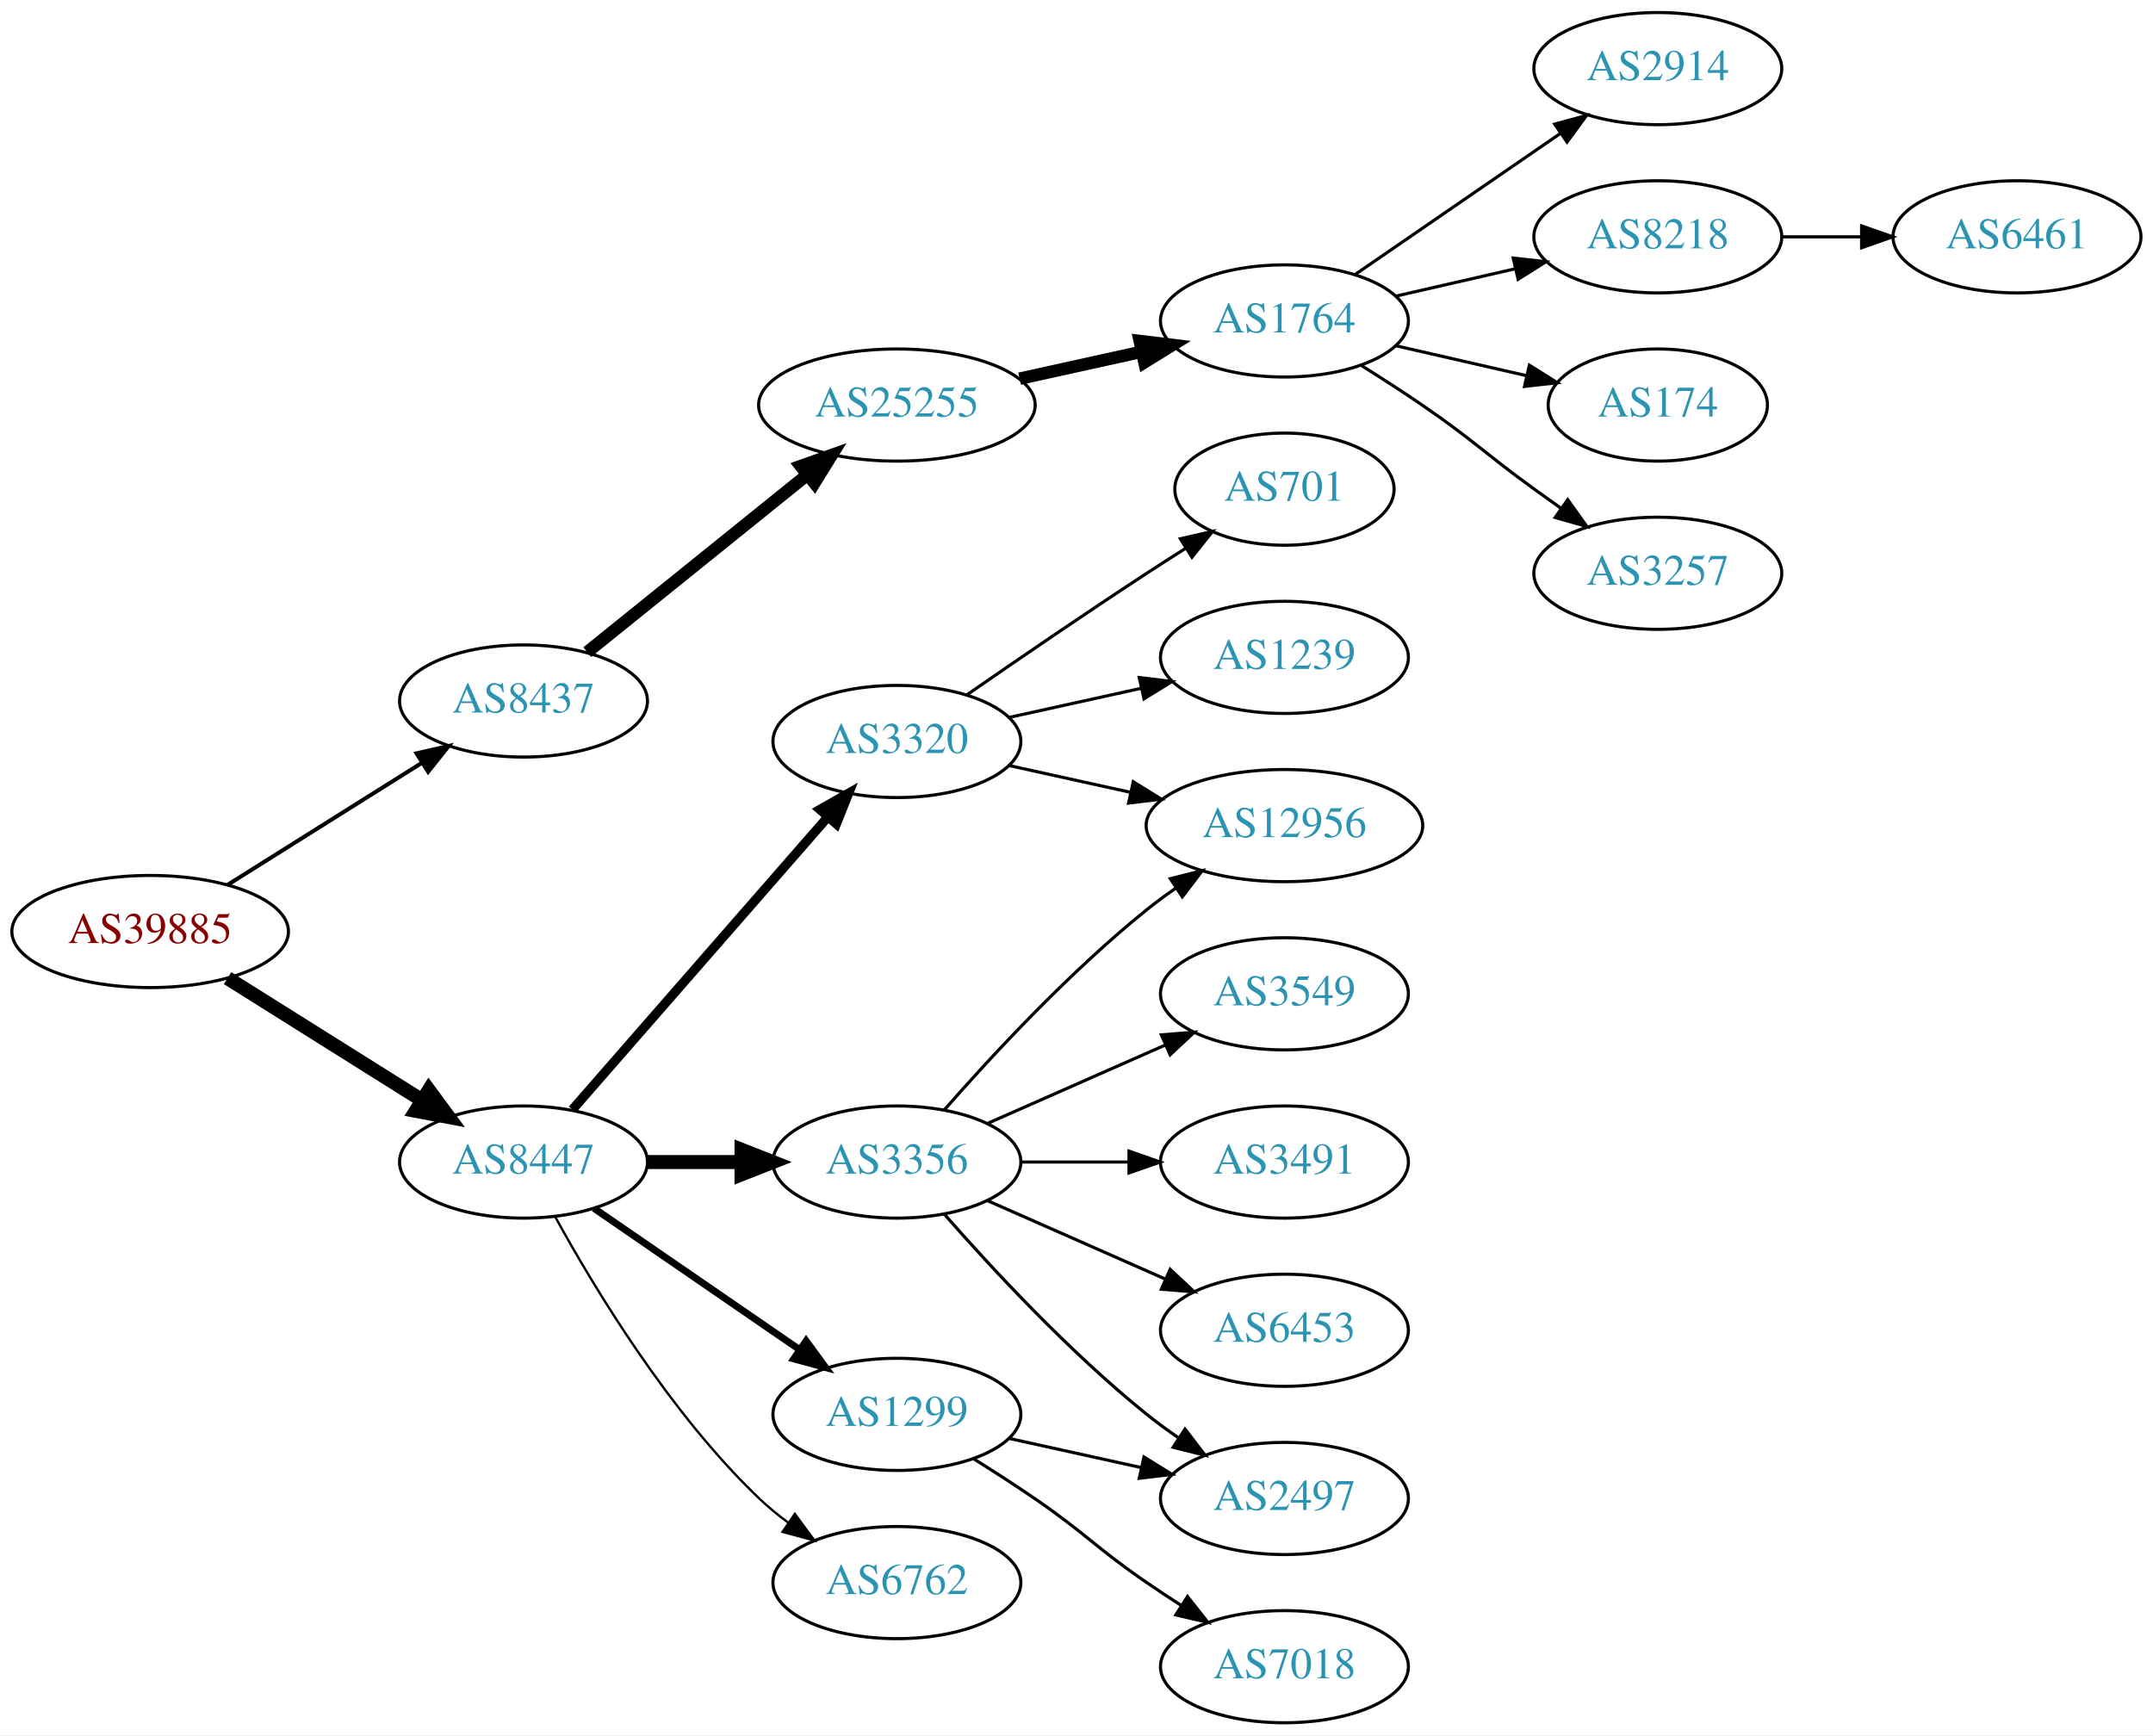
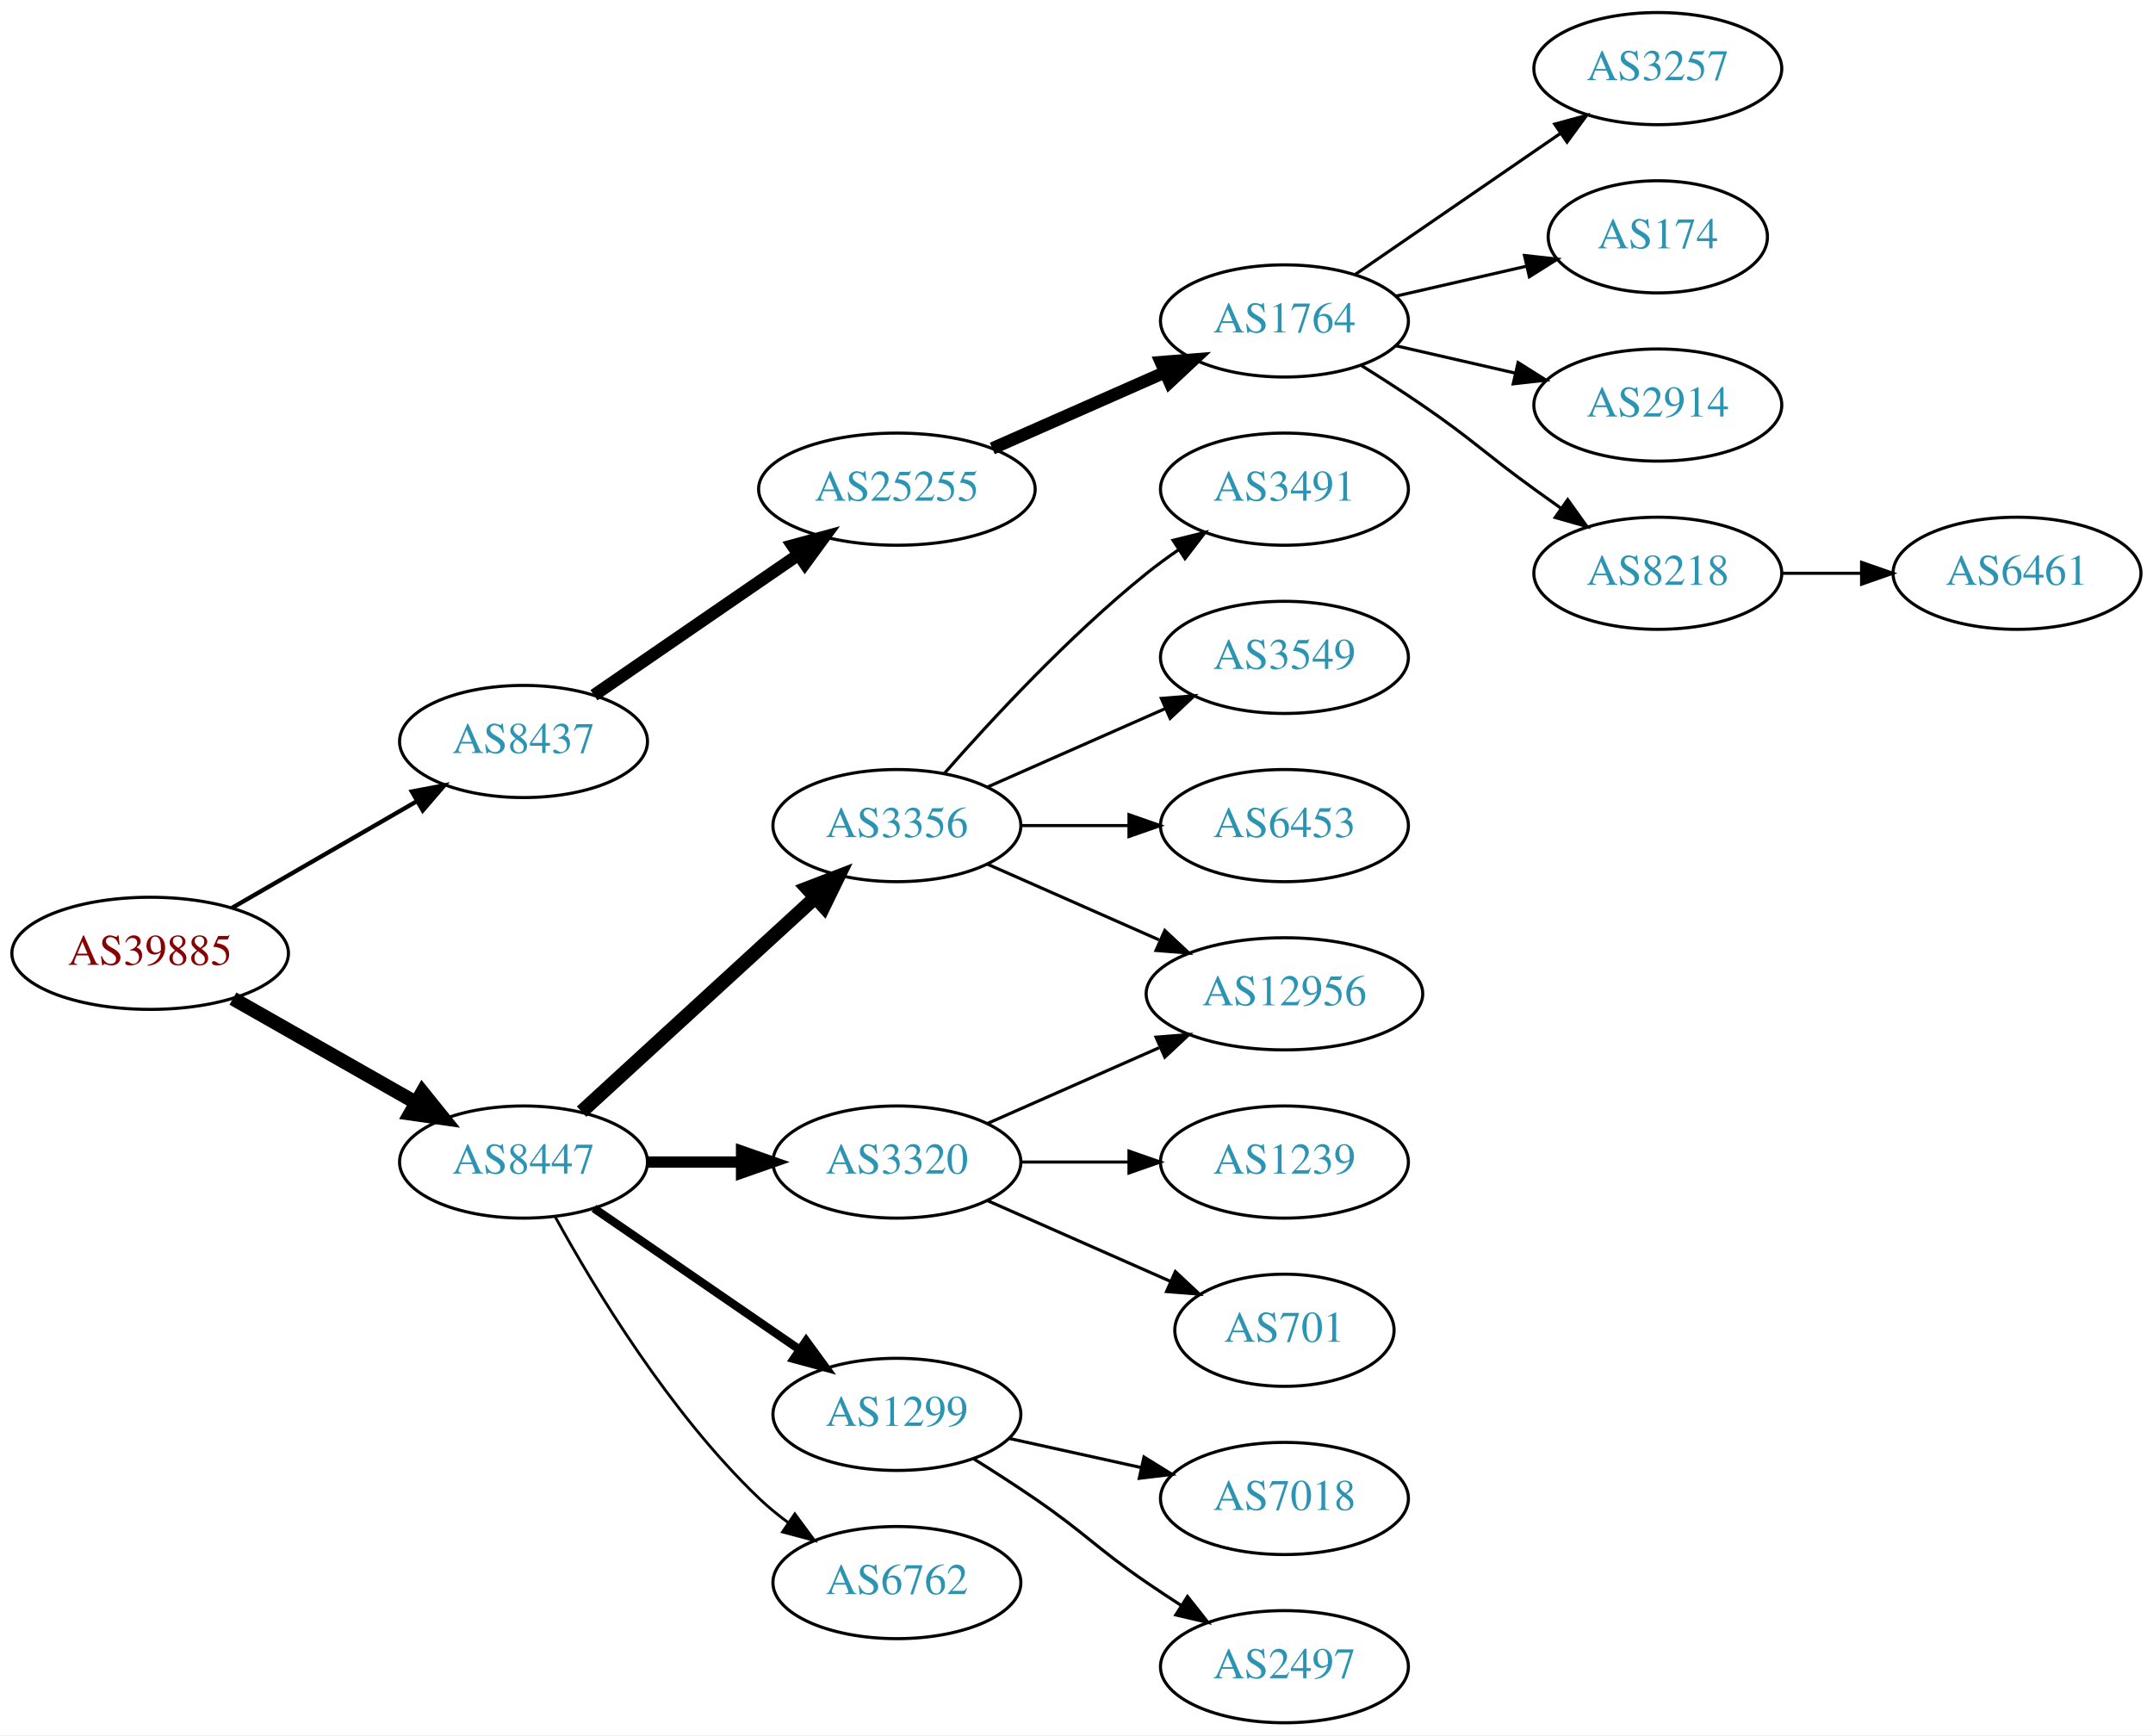
<svg xmlns="http://www.w3.org/2000/svg" xmlns:xlink="http://www.w3.org/1999/xlink" width="691pt" height="557pt" viewBox="0.00 0.00 691.06 557.00">
  <g id="graph0" class="graph" transform="scale(1 1) rotate(0) translate(4 553)">
    <polygon fill="white" stroke="none" points="-4,4 -4,-553 687.055,-553 687.055,4 -4,4" />
    <g id="node1" class="node">
      <g id="a_node1">
        <a xlink:href="/asn/39885" xlink:title="AS39885 ~ PSA Payment Services Austria GmbH [AT]">
-           <ellipse fill="#ffffff" stroke="black" cx="44.196" cy="-254" rx="44.393" ry="18" />
-           <text text-anchor="middle" x="44.196" y="-250.3" font-family="Times,serif" font-size="14.00" fill="#880000">AS39885</text>
+           <ellipse fill="#ffffff" stroke="black" cx="44.196" cy="-247" rx="44.393" ry="18" />
+           <text text-anchor="middle" x="44.196" y="-243.3" font-family="Times,serif" font-size="14.00" fill="#880000">AS39885</text>
        </a>
      </g>
    </g>
    <g id="node2" class="node">
      <g id="a_node2">
        <a xlink:href="/asn/8437" xlink:title="AS8437 ~ Hutchison Drei Austria GmbH [AT]">
-           <ellipse fill="#ffffff" stroke="black" cx="164.039" cy="-328" rx="39.794" ry="18" />
-           <text text-anchor="middle" x="164.039" y="-324.3" font-family="Times,serif" font-size="14.00" fill="#2c94b3">AS8437</text>
+           <ellipse fill="#ffffff" stroke="black" cx="164.039" cy="-315" rx="39.794" ry="18" />
+           <text text-anchor="middle" x="164.039" y="-311.3" font-family="Times,serif" font-size="14.00" fill="#2c94b3">AS8437</text>
        </a>
      </g>
    </g>
    <g id="edge1" class="edge">
-       <path fill="none" stroke="black" stroke-width="1.286" d="M69.043,-268.975C87.006,-280.255 111.808,-295.829 131.424,-308.147" />
-       <polygon fill="black" stroke="black" stroke-width="1.286" points="129.699,-311.197 140.029,-313.551 133.421,-305.269 129.699,-311.197" />
+       <path fill="none" stroke="black" stroke-width="1.385" d="M70.476,-261.588C87.796,-271.582 110.947,-284.941 129.763,-295.799" />
+       <polygon fill="black" stroke="black" stroke-width="1.385" points="128.196,-298.935 138.607,-300.902 131.695,-292.872 128.196,-298.935" />
    </g>
    <g id="node3" class="node">
      <g id="a_node3">
        <a xlink:href="/asn/8447" xlink:title="AS8447 ~ A1 Telekom Austria AG [AT]">
          <ellipse fill="#ffffff" stroke="black" cx="164.039" cy="-180" rx="39.794" ry="18" />
          <text text-anchor="middle" x="164.039" y="-176.3" font-family="Times,serif" font-size="14.00" fill="#2c94b3">AS8447</text>
        </a>
      </g>
    </g>
    <g id="edge2" class="edge">
-       <path fill="none" stroke="black" stroke-width="4.5" d="M69.043,-239.025C87.006,-227.745 111.808,-212.171 131.424,-199.853" />
-       <polygon fill="black" stroke="black" stroke-width="4.5" points="133.654,-203.102 140.029,-194.449 129.466,-196.433 133.654,-203.102" />
+       <path fill="none" stroke="black" stroke-width="4.5" d="M70.766,-232.462C87.985,-222.672 110.871,-209.66 129.542,-199.045" />
+       <polygon fill="black" stroke="black" stroke-width="4.5" points="131.579,-202.416 138.326,-194.05 127.687,-195.57 131.579,-202.416" />
    </g>
    <g id="node4" class="node">
      <g id="a_node4">
        <a xlink:href="/asn/25255" xlink:title="AS25255 ~ ==&gt; TELE2 AUSTRIA &lt;== [AT]">
-           <ellipse fill="#ffffff" stroke="black" cx="283.881" cy="-423" rx="44.393" ry="18" />
-           <text text-anchor="middle" x="283.881" y="-419.3" font-family="Times,serif" font-size="14.00" fill="#2c94b3">AS25255</text>
+           <ellipse fill="#ffffff" stroke="black" cx="283.881" cy="-396" rx="44.393" ry="18" />
+           <text text-anchor="middle" x="283.881" y="-392.3" font-family="Times,serif" font-size="14.00" fill="#2c94b3">AS25255</text>
        </a>
      </g>
    </g>
    <g id="edge3" class="edge">
-       <path fill="none" stroke="black" stroke-width="4" d="M184.498,-343.687C203.743,-359.202 233.383,-383.096 255.101,-400.605" />
-       <polygon fill="black" stroke="black" stroke-width="4" points="253.017,-403.421 262.999,-406.972 257.411,-397.971 253.017,-403.421" />
+       <path fill="none" stroke="black" stroke-width="4" d="M186.653,-329.857C205.025,-342.485 231.618,-360.764 252.195,-374.907" />
+       <polygon fill="black" stroke="black" stroke-width="4" points="250.38,-377.907 260.603,-380.687 254.345,-372.138 250.38,-377.907" />
    </g>
    <g id="node11" class="node">
      <g id="a_node11">
        <a xlink:href="/asn/3356" xlink:title="AS3356 ~ Level 3 Parent, LLC [US]">
-           <ellipse fill="#ffffff" stroke="black" cx="283.881" cy="-180" rx="39.794" ry="18" />
-           <text text-anchor="middle" x="283.881" y="-176.3" font-family="Times,serif" font-size="14.00" fill="#2c94b3">AS3356</text>
+           <ellipse fill="#ffffff" stroke="black" cx="283.881" cy="-288" rx="39.794" ry="18" />
+           <text text-anchor="middle" x="283.881" y="-284.3" font-family="Times,serif" font-size="14.00" fill="#2c94b3">AS3356</text>
        </a>
      </g>
    </g>
    <g id="edge10" class="edge">
-       <path fill="none" stroke="black" stroke-width="4.5" d="M203.951,-180C213.505,-180 223.854,-180 233.817,-180" />
-       <polygon fill="black" stroke="black" stroke-width="4.5" points="234.009,-183.938 244.009,-180 234.009,-176.063 234.009,-183.938" />
+       <path fill="none" stroke="black" stroke-width="4.5" d="M182.681,-196.169C202.554,-214.382 235.016,-244.133 257.585,-264.817" />
+       <polygon fill="black" stroke="black" stroke-width="4.5" points="255.086,-267.867 265.118,-271.721 260.406,-262.061 255.086,-267.867" />
    </g>
    <g id="node12" class="node">
      <g id="a_node12">
        <a xlink:href="/asn/3320" xlink:title="AS3320 ~ DTAG [DE]">
-           <ellipse fill="#ffffff" stroke="black" cx="283.881" cy="-315" rx="39.794" ry="18" />
-           <text text-anchor="middle" x="283.881" y="-311.3" font-family="Times,serif" font-size="14.00" fill="#2c94b3">AS3320</text>
+           <ellipse fill="#ffffff" stroke="black" cx="283.881" cy="-180" rx="39.794" ry="18" />
+           <text text-anchor="middle" x="283.881" y="-176.3" font-family="Times,serif" font-size="14.00" fill="#2c94b3">AS3320</text>
        </a>
      </g>
    </g>
    <g id="edge11" class="edge">
-       <path fill="none" stroke="black" stroke-width="3" d="M179.725,-196.825C200.302,-220.397 237.839,-263.4 261.512,-290.52" />
-       <polygon fill="black" stroke="black" stroke-width="3" points="259.167,-293.155 268.38,-298.387 264.44,-288.552 259.167,-293.155" />
+       <path fill="none" stroke="black" stroke-width="3.6" d="M203.951,-180C213.505,-180 223.854,-180 233.817,-180" />
+       <polygon fill="black" stroke="black" stroke-width="3.6" points="234.009,-183.5 244.009,-180 234.009,-176.5 234.009,-183.5" />
    </g>
    <g id="node13" class="node">
      <g id="a_node13">
        <a xlink:href="/asn/1299" xlink:title="AS1299 ~ Telia Carrier [EU]">
          <ellipse fill="#ffffff" stroke="black" cx="283.881" cy="-99" rx="39.794" ry="18" />
          <text text-anchor="middle" x="283.881" y="-95.3" font-family="Times,serif" font-size="14.00" fill="#2c94b3">AS1299</text>
        </a>
      </g>
    </g>
    <g id="edge12" class="edge">
-       <path fill="none" stroke="black" stroke-width="2.25" d="M186.653,-165.143C205.141,-152.435 231.955,-134.005 252.585,-119.825" />
-       <polygon fill="black" stroke="black" stroke-width="2.25" points="254.747,-122.586 261.005,-114.037 250.781,-116.817 254.747,-122.586" />
+       <path fill="none" stroke="black" stroke-width="2.7" d="M186.653,-165.143C205.141,-152.435 231.955,-134.005 252.585,-119.825" />
+       <polygon fill="black" stroke="black" stroke-width="2.7" points="254.747,-122.586 261.005,-114.037 250.781,-116.817 254.747,-122.586" />
    </g>
    <g id="node14" class="node">
      <g id="a_node14">
        <a xlink:href="/asn/6762" xlink:title="AS6762 ~ TELECOM ITALIA SPARKLE S.p.A. [IT]">
          <ellipse fill="#ffffff" stroke="black" cx="283.881" cy="-45" rx="39.794" ry="18" />
          <text text-anchor="middle" x="283.881" y="-41.3" font-family="Times,serif" font-size="14.00" fill="#2c94b3">AS6762</text>
        </a>
      </g>
    </g>
    <g id="edge13" class="edge">
-       <path fill="none" stroke="black" stroke-width="0.75" d="M174.28,-162.287C186.825,-139.439 211.002,-99.389 239.685,-72 242.553,-69.261 245.742,-66.653 249.051,-64.215" />
-       <polygon fill="black" stroke="black" stroke-width="0.75" points="251.114,-67.044 257.411,-58.523 247.175,-61.258 251.114,-67.044" />
+       <path fill="none" stroke="black" stroke-width="0.9" d="M174.28,-162.287C186.825,-139.439 211.002,-99.389 239.685,-72 242.553,-69.261 245.742,-66.653 249.051,-64.215" />
+       <polygon fill="black" stroke="black" stroke-width="0.9" points="251.114,-67.044 257.411,-58.523 247.175,-61.258 251.114,-67.044" />
    </g>
    <g id="node5" class="node">
      <g id="a_node5">
        <a xlink:href="/asn/1764" xlink:title="AS1764 ~ NEXTLAYER-AS [AT]">
          <ellipse fill="#ffffff" stroke="black" cx="408.273" cy="-450" rx="39.794" ry="18" />
          <text text-anchor="middle" x="408.273" y="-446.3" font-family="Times,serif" font-size="14.00" fill="#2c94b3">AS1764</text>
        </a>
      </g>
    </g>
    <g id="edge4" class="edge">
-       <path fill="none" stroke="black" stroke-width="4" d="M323.271,-431.469C335.662,-434.202 349.509,-437.257 362.329,-440.085" />
-       <polygon fill="black" stroke="black" stroke-width="4" points="361.825,-443.558 372.344,-442.295 363.333,-436.722 361.825,-443.558" />
+       <path fill="none" stroke="black" stroke-width="4" d="M314.509,-409.072C331.103,-416.393 351.963,-425.597 369.696,-433.421" />
+       <polygon fill="black" stroke="black" stroke-width="4" points="368.618,-436.77 379.18,-437.605 371.443,-430.366 368.618,-436.77" />
    </g>
    <g id="node6" class="node">
      <g id="a_node6">
-         <a xlink:href="/asn/2914" xlink:title="AS2914 ~ NTT America, Inc. [US]">
+         <a xlink:href="/asn/3257" xlink:title="AS3257 ~ GTT [DE]">
          <ellipse fill="#ffffff" stroke="black" cx="528.116" cy="-531" rx="39.794" ry="18" />
-           <text text-anchor="middle" x="528.116" y="-527.3" font-family="Times,serif" font-size="14.00" fill="#2c94b3">AS2914</text>
+           <text text-anchor="middle" x="528.116" y="-527.3" font-family="Times,serif" font-size="14.00" fill="#2c94b3">AS3257</text>
        </a>
      </g>
    </g>
    <g id="edge5" class="edge">
      <path fill="none" stroke="black" d="M430.887,-464.857C449.376,-477.565 476.19,-495.995 496.819,-510.175" />
      <polygon fill="black" stroke="black" points="495.016,-513.183 505.24,-515.963 498.981,-507.414 495.016,-513.183" />
    </g>
    <g id="node7" class="node">
      <g id="a_node7">
-         <a xlink:href="/asn/8218" xlink:title="AS8218 ~ legacy Neotelecoms [FR]">
-           <ellipse fill="#ffffff" stroke="black" cx="528.116" cy="-477" rx="39.794" ry="18" />
-           <text text-anchor="middle" x="528.116" y="-473.3" font-family="Times,serif" font-size="14.00" fill="#2c94b3">AS8218</text>
+         <a xlink:href="/asn/174" xlink:title="AS174 ~ Cogent Communications [US]">
+           <ellipse fill="#ffffff" stroke="black" cx="528.116" cy="-477" rx="35.194" ry="18" />
+           <text text-anchor="middle" x="528.116" y="-473.3" font-family="Times,serif" font-size="14.00" fill="#2c94b3">AS174</text>
        </a>
      </g>
    </g>
    <g id="edge6" class="edge">
-       <path fill="none" stroke="black" d="M443.993,-457.955C455.993,-460.704 469.613,-463.825 482.306,-466.733" />
-       <polygon fill="black" stroke="black" points="481.708,-470.187 492.238,-469.009 483.272,-463.364 481.708,-470.187" />
+       <path fill="none" stroke="black" d="M443.993,-457.955C457.085,-460.955 472.107,-464.396 485.748,-467.522" />
+       <polygon fill="black" stroke="black" points="485.326,-471.016 495.855,-469.838 486.89,-464.193 485.326,-471.016" />
    </g>
    <g id="node8" class="node">
      <g id="a_node8">
-         <a xlink:href="/asn/174" xlink:title="AS174 ~ Cogent Communications [US]">
-           <ellipse fill="#ffffff" stroke="black" cx="528.116" cy="-423" rx="35.194" ry="18" />
-           <text text-anchor="middle" x="528.116" y="-419.3" font-family="Times,serif" font-size="14.00" fill="#2c94b3">AS174</text>
+         <a xlink:href="/asn/2914" xlink:title="AS2914 ~ NTT America, Inc. [US]">
+           <ellipse fill="#ffffff" stroke="black" cx="528.116" cy="-423" rx="39.794" ry="18" />
+           <text text-anchor="middle" x="528.116" y="-419.3" font-family="Times,serif" font-size="14.00" fill="#2c94b3">AS2914</text>
        </a>
      </g>
    </g>
    <g id="edge7" class="edge">
-       <path fill="none" stroke="black" d="M443.993,-442.045C457.085,-439.045 472.107,-435.604 485.748,-432.478" />
-       <polygon fill="black" stroke="black" points="486.89,-435.807 495.855,-430.162 485.326,-428.984 486.89,-435.807" />
+       <path fill="none" stroke="black" d="M443.993,-442.045C455.993,-439.296 469.613,-436.175 482.306,-433.267" />
+       <polygon fill="black" stroke="black" points="483.272,-436.636 492.238,-430.991 481.708,-429.813 483.272,-436.636" />
    </g>
    <g id="node9" class="node">
      <g id="a_node9">
-         <a xlink:href="/asn/3257" xlink:title="AS3257 ~ GTT [DE]">
+         <a xlink:href="/asn/8218" xlink:title="AS8218 ~ legacy Neotelecoms [FR]">
          <ellipse fill="#ffffff" stroke="black" cx="528.116" cy="-369" rx="39.794" ry="18" />
-           <text text-anchor="middle" x="528.116" y="-365.3" font-family="Times,serif" font-size="14.00" fill="#2c94b3">AS3257</text>
+           <text text-anchor="middle" x="528.116" y="-365.3" font-family="Times,serif" font-size="14.00" fill="#2c94b3">AS8218</text>
        </a>
      </g>
    </g>
    <g id="edge8" class="edge">
      <path fill="none" stroke="black" d="M432.822,-435.784C439.264,-431.76 446.197,-427.301 452.469,-423 468.964,-411.689 472.27,-407.729 488.469,-396 491.272,-393.971 494.204,-391.875 497.145,-389.79" />
      <polygon fill="black" stroke="black" points="499.196,-392.627 505.359,-384.009 495.167,-386.903 499.196,-392.627" />
    </g>
    <g id="node10" class="node">
      <g id="a_node10">
        <a xlink:href="/asn/6461" xlink:title="AS6461 ~ Zayo Bandwidth [US]">
-           <ellipse fill="#ffffff" stroke="black" cx="643.409" cy="-477" rx="39.794" ry="18" />
-           <text text-anchor="middle" x="643.409" y="-473.3" font-family="Times,serif" font-size="14.00" fill="#2c94b3">AS6461</text>
+           <ellipse fill="#ffffff" stroke="black" cx="643.409" cy="-369" rx="39.794" ry="18" />
+           <text text-anchor="middle" x="643.409" y="-365.3" font-family="Times,serif" font-size="14.00" fill="#2c94b3">AS6461</text>
        </a>
      </g>
    </g>
    <g id="edge9" class="edge">
-       <path fill="none" stroke="black" d="M567.788,-477C575.991,-477 584.755,-477 593.287,-477" />
-       <polygon fill="black" stroke="black" points="593.526,-480.5 603.526,-477 593.526,-473.5 593.526,-480.5" />
+       <path fill="none" stroke="black" d="M567.788,-369C575.991,-369 584.755,-369 593.287,-369" />
+       <polygon fill="black" stroke="black" points="593.526,-372.5 603.526,-369 593.526,-365.5 593.526,-372.5" />
+     </g>
+     <g id="node15" class="node">
+       <g id="a_node15">
+         <a xlink:href="/asn/12956" xlink:title="AS12956 ~ TELXIUS [ES]">
+           <ellipse fill="#ffffff" stroke="black" cx="408.273" cy="-234" rx="44.393" ry="18" />
+           <text text-anchor="middle" x="408.273" y="-230.3" font-family="Times,serif" font-size="14.00" fill="#2c94b3">AS12956</text>
+         </a>
+       </g>
+     </g>
+     <g id="edge14" class="edge">
+       <path fill="none" stroke="black" d="M312.96,-275.611C329.276,-268.413 350.087,-259.231 368.007,-251.325" />
+       <polygon fill="black" stroke="black" points="369.881,-254.323 377.618,-247.084 367.056,-247.919 369.881,-254.323" />
+     </g>
+     <g id="node16" class="node">
+       <g id="a_node16">
+         <a xlink:href="/asn/3491" xlink:title="AS3491 ~ PCCW Global, Inc. [US]">
+           <ellipse fill="#ffffff" stroke="black" cx="408.273" cy="-396" rx="39.794" ry="18" />
+           <text text-anchor="middle" x="408.273" y="-392.3" font-family="Times,serif" font-size="14.00" fill="#2c94b3">AS3491</text>
+         </a>
+       </g>
+     </g>
+     <g id="edge15" class="edge">
+       <path fill="none" stroke="black" d="M299.033,-304.663C314.135,-321.894 339.256,-349.024 364.077,-369 367.333,-371.62 370.858,-374.192 374.442,-376.646" />
+       <polygon fill="black" stroke="black" points="372.53,-379.577 382.815,-382.121 376.361,-373.719 372.53,-379.577" />
    </g>
    <g id="node17" class="node">
      <g id="a_node17">
-         <a xlink:href="/asn/12956" xlink:title="AS12956 ~ TELXIUS [ES]">
-           <ellipse fill="#ffffff" stroke="black" cx="408.273" cy="-288" rx="44.393" ry="18" />
-           <text text-anchor="middle" x="408.273" y="-284.3" font-family="Times,serif" font-size="14.00" fill="#2c94b3">AS12956</text>
-         </a>
-       </g>
-     </g>
-     <g id="edge23" class="edge">
-       <path fill="none" stroke="black" d="M299.033,-196.663C314.135,-213.894 339.256,-241.024 364.077,-261 367.005,-263.357 370.152,-265.675 373.363,-267.902" />
-       <polygon fill="black" stroke="black" points="371.639,-270.958 381.911,-273.552 375.499,-265.118 371.639,-270.958" />
+         <a xlink:href="/asn/3549" xlink:title="AS3549 ~ Level 3 Parent, LLC [US]">
+           <ellipse fill="#ffffff" stroke="black" cx="408.273" cy="-342" rx="39.794" ry="18" />
+           <text text-anchor="middle" x="408.273" y="-338.3" font-family="Times,serif" font-size="14.00" fill="#2c94b3">AS3549</text>
+         </a>
+       </g>
+     </g>
+     <g id="edge16" class="edge">
+       <path fill="none" stroke="black" d="M312.96,-300.389C329.908,-307.866 351.706,-317.483 370.075,-325.588" />
+       <polygon fill="black" stroke="black" points="368.763,-328.834 379.325,-329.669 371.589,-322.43 368.763,-328.834" />
    </g>
    <g id="node18" class="node">
      <g id="a_node18">
-         <a xlink:href="/asn/2497" xlink:title="AS2497 ~ Internet Initiative Japan Inc. [JP]">
-           <ellipse fill="#ffffff" stroke="black" cx="408.273" cy="-72" rx="39.794" ry="18" />
-           <text text-anchor="middle" x="408.273" y="-68.3" font-family="Times,serif" font-size="14.00" fill="#2c94b3">AS2497</text>
-         </a>
-       </g>
-     </g>
-     <g id="edge20" class="edge">
-       <path fill="none" stroke="black" d="M299.033,-163.337C314.135,-146.106 339.256,-118.976 364.077,-99 367.333,-96.38 370.858,-93.808 374.442,-91.354" />
-       <polygon fill="black" stroke="black" points="376.361,-94.281 382.815,-85.879 372.53,-88.423 376.361,-94.281" />
+         <a xlink:href="/asn/6453" xlink:title="AS6453 ~ TATA COMMUNICATIONS (AMERICA) INC [US]">
+           <ellipse fill="#ffffff" stroke="black" cx="408.273" cy="-288" rx="39.794" ry="18" />
+           <text text-anchor="middle" x="408.273" y="-284.3" font-family="Times,serif" font-size="14.00" fill="#2c94b3">AS6453</text>
+         </a>
+       </g>
+     </g>
+     <g id="edge17" class="edge">
+       <path fill="none" stroke="black" d="M323.607,-288C334.545,-288 346.596,-288 358.062,-288" />
+       <polygon fill="black" stroke="black" points="358.38,-291.5 368.38,-288 358.38,-284.5 358.38,-291.5" />
+     </g>
+     <g id="edge19" class="edge">
+       <path fill="none" stroke="black" d="M312.96,-192.389C329.276,-199.587 350.087,-208.769 368.007,-216.675" />
+       <polygon fill="black" stroke="black" points="367.056,-220.081 377.618,-220.916 369.881,-213.677 367.056,-220.081" />
+     </g>
+     <g id="node19" class="node">
+       <g id="a_node19">
+         <a xlink:href="/asn/1239" xlink:title="AS1239 ~ Sprint [US]">
+           <ellipse fill="#ffffff" stroke="black" cx="408.273" cy="-180" rx="39.794" ry="18" />
+           <text text-anchor="middle" x="408.273" y="-176.3" font-family="Times,serif" font-size="14.00" fill="#2c94b3">AS1239</text>
+         </a>
+       </g>
+     </g>
+     <g id="edge18" class="edge">
+       <path fill="none" stroke="black" d="M323.607,-180C334.545,-180 346.596,-180 358.062,-180" />
+       <polygon fill="black" stroke="black" points="358.38,-183.5 368.38,-180 358.38,-176.5 358.38,-183.5" />
    </g>
    <g id="node20" class="node">
      <g id="a_node20">
-         <a xlink:href="/asn/3549" xlink:title="AS3549 ~ Level 3 Parent, LLC [US]">
-           <ellipse fill="#ffffff" stroke="black" cx="408.273" cy="-234" rx="39.794" ry="18" />
-           <text text-anchor="middle" x="408.273" y="-230.3" font-family="Times,serif" font-size="14.00" fill="#2c94b3">AS3549</text>
-         </a>
-       </g>
-     </g>
-     <g id="edge19" class="edge">
-       <path fill="none" stroke="black" d="M312.96,-192.389C329.908,-199.866 351.706,-209.483 370.075,-217.588" />
-       <polygon fill="black" stroke="black" points="368.763,-220.834 379.325,-221.669 371.589,-214.43 368.763,-220.834" />
+         <a xlink:href="/asn/701" xlink:title="AS701 ~ UUNET [US]">
+           <ellipse fill="#ffffff" stroke="black" cx="408.273" cy="-126" rx="35.194" ry="18" />
+           <text text-anchor="middle" x="408.273" y="-122.3" font-family="Times,serif" font-size="14.00" fill="#2c94b3">AS701</text>
+         </a>
+       </g>
+     </g>
+     <g id="edge20" class="edge">
+       <path fill="none" stroke="black" d="M312.96,-167.611C330.389,-159.922 352.946,-149.969 371.63,-141.726" />
+       <polygon fill="black" stroke="black" points="373.263,-144.831 381,-137.592 370.438,-138.427 373.263,-144.831" />
    </g>
    <g id="node21" class="node">
      <g id="a_node21">
-         <a xlink:href="/asn/3491" xlink:title="AS3491 ~ PCCW Global, Inc. [US]">
-           <ellipse fill="#ffffff" stroke="black" cx="408.273" cy="-180" rx="39.794" ry="18" />
-           <text text-anchor="middle" x="408.273" y="-176.3" font-family="Times,serif" font-size="14.00" fill="#2c94b3">AS3491</text>
+         <a xlink:href="/asn/7018" xlink:title="AS7018 ~ AT&amp;T Services, Inc. [US]">
+           <ellipse fill="#ffffff" stroke="black" cx="408.273" cy="-72" rx="39.794" ry="18" />
+           <text text-anchor="middle" x="408.273" y="-68.3" font-family="Times,serif" font-size="14.00" fill="#2c94b3">AS7018</text>
        </a>
      </g>
    </g>
    <g id="edge21" class="edge">
-       <path fill="none" stroke="black" d="M323.607,-180C334.545,-180 346.596,-180 358.062,-180" />
-       <polygon fill="black" stroke="black" points="358.38,-183.5 368.38,-180 358.38,-176.5 358.38,-183.5" />
+       <path fill="none" stroke="black" d="M319.954,-91.263C333.141,-88.354 348.321,-85.005 362.287,-81.924" />
+       <polygon fill="black" stroke="black" points="363.184,-85.31 372.196,-79.738 361.676,-78.475 363.184,-85.31" />
    </g>
    <g id="node22" class="node">
      <g id="a_node22">
-         <a xlink:href="/asn/6453" xlink:title="AS6453 ~ TATA COMMUNICATIONS (AMERICA) INC [US]">
-           <ellipse fill="#ffffff" stroke="black" cx="408.273" cy="-126" rx="39.794" ry="18" />
-           <text text-anchor="middle" x="408.273" y="-122.3" font-family="Times,serif" font-size="14.00" fill="#2c94b3">AS6453</text>
+         <a xlink:href="/asn/2497" xlink:title="AS2497 ~ Internet Initiative Japan Inc. [JP]">
+           <ellipse fill="#ffffff" stroke="black" cx="408.273" cy="-18" rx="39.794" ry="18" />
+           <text text-anchor="middle" x="408.273" y="-14.3" font-family="Times,serif" font-size="14.00" fill="#2c94b3">AS2497</text>
        </a>
      </g>
    </g>
    <g id="edge22" class="edge">
-       <path fill="none" stroke="black" d="M312.96,-167.611C329.908,-160.134 351.706,-150.517 370.075,-142.412" />
-       <polygon fill="black" stroke="black" points="371.589,-145.57 379.325,-138.331 368.763,-139.166 371.589,-145.57" />
-     </g>
-     <g id="node15" class="node">
-       <g id="a_node15">
-         <a xlink:href="/asn/701" xlink:title="AS701 ~ UUNET [US]">
-           <ellipse fill="#ffffff" stroke="black" cx="408.273" cy="-396" rx="35.194" ry="18" />
-           <text text-anchor="middle" x="408.273" y="-392.3" font-family="Times,serif" font-size="14.00" fill="#2c94b3">AS701</text>
-         </a>
-       </g>
-     </g>
-     <g id="edge14" class="edge">
-       <path fill="none" stroke="black" d="M306.238,-329.901C322.089,-340.877 344.292,-356.079 364.077,-369 368.122,-371.642 372.407,-374.385 376.647,-377.067" />
-       <polygon fill="black" stroke="black" points="374.861,-380.079 385.191,-382.432 378.584,-374.15 374.861,-380.079" />
-     </g>
-     <g id="node16" class="node">
-       <g id="a_node16">
-         <a xlink:href="/asn/1239" xlink:title="AS1239 ~ Sprint [US]">
-           <ellipse fill="#ffffff" stroke="black" cx="408.273" cy="-342" rx="39.794" ry="18" />
-           <text text-anchor="middle" x="408.273" y="-338.3" font-family="Times,serif" font-size="14.00" fill="#2c94b3">AS1239</text>
-         </a>
-       </g>
-     </g>
-     <g id="edge15" class="edge">
-       <path fill="none" stroke="black" d="M319.954,-322.737C333.141,-325.646 348.321,-328.995 362.287,-332.076" />
-       <polygon fill="black" stroke="black" points="361.676,-335.525 372.196,-334.262 363.184,-328.69 361.676,-335.525" />
-     </g>
-     <g id="edge16" class="edge">
-       <path fill="none" stroke="black" d="M319.954,-307.263C331.993,-304.607 345.693,-301.585 358.614,-298.734" />
-       <polygon fill="black" stroke="black" points="359.752,-302.068 368.763,-296.495 358.244,-295.232 359.752,-302.068" />
-     </g>
-     <g id="edge17" class="edge">
-       <path fill="none" stroke="black" d="M319.954,-91.263C333.141,-88.354 348.321,-85.005 362.287,-81.924" />
-       <polygon fill="black" stroke="black" points="363.184,-85.31 372.196,-79.738 361.676,-78.475 363.184,-85.31" />
-     </g>
-     <g id="node19" class="node">
-       <g id="a_node19">
-         <a xlink:href="/asn/7018" xlink:title="AS7018 ~ AT&amp;T Services, Inc. [US]">
-           <ellipse fill="#ffffff" stroke="black" cx="408.273" cy="-18" rx="39.794" ry="18" />
-           <text text-anchor="middle" x="408.273" y="-14.3" font-family="Times,serif" font-size="14.00" fill="#2c94b3">AS7018</text>
-         </a>
-       </g>
-     </g>
-     <g id="edge18" class="edge">
      <path fill="none" stroke="black" d="M308.43,-84.784C314.872,-80.76 321.805,-76.301 328.077,-72 344.572,-60.69 347.583,-56.31 364.077,-45 367.606,-42.581 371.343,-40.111 375.084,-37.698" />
      <polygon fill="black" stroke="black" points="377.156,-40.529 383.725,-32.216 373.406,-34.618 377.156,-40.529" />
    </g>
  </g>
</svg>
